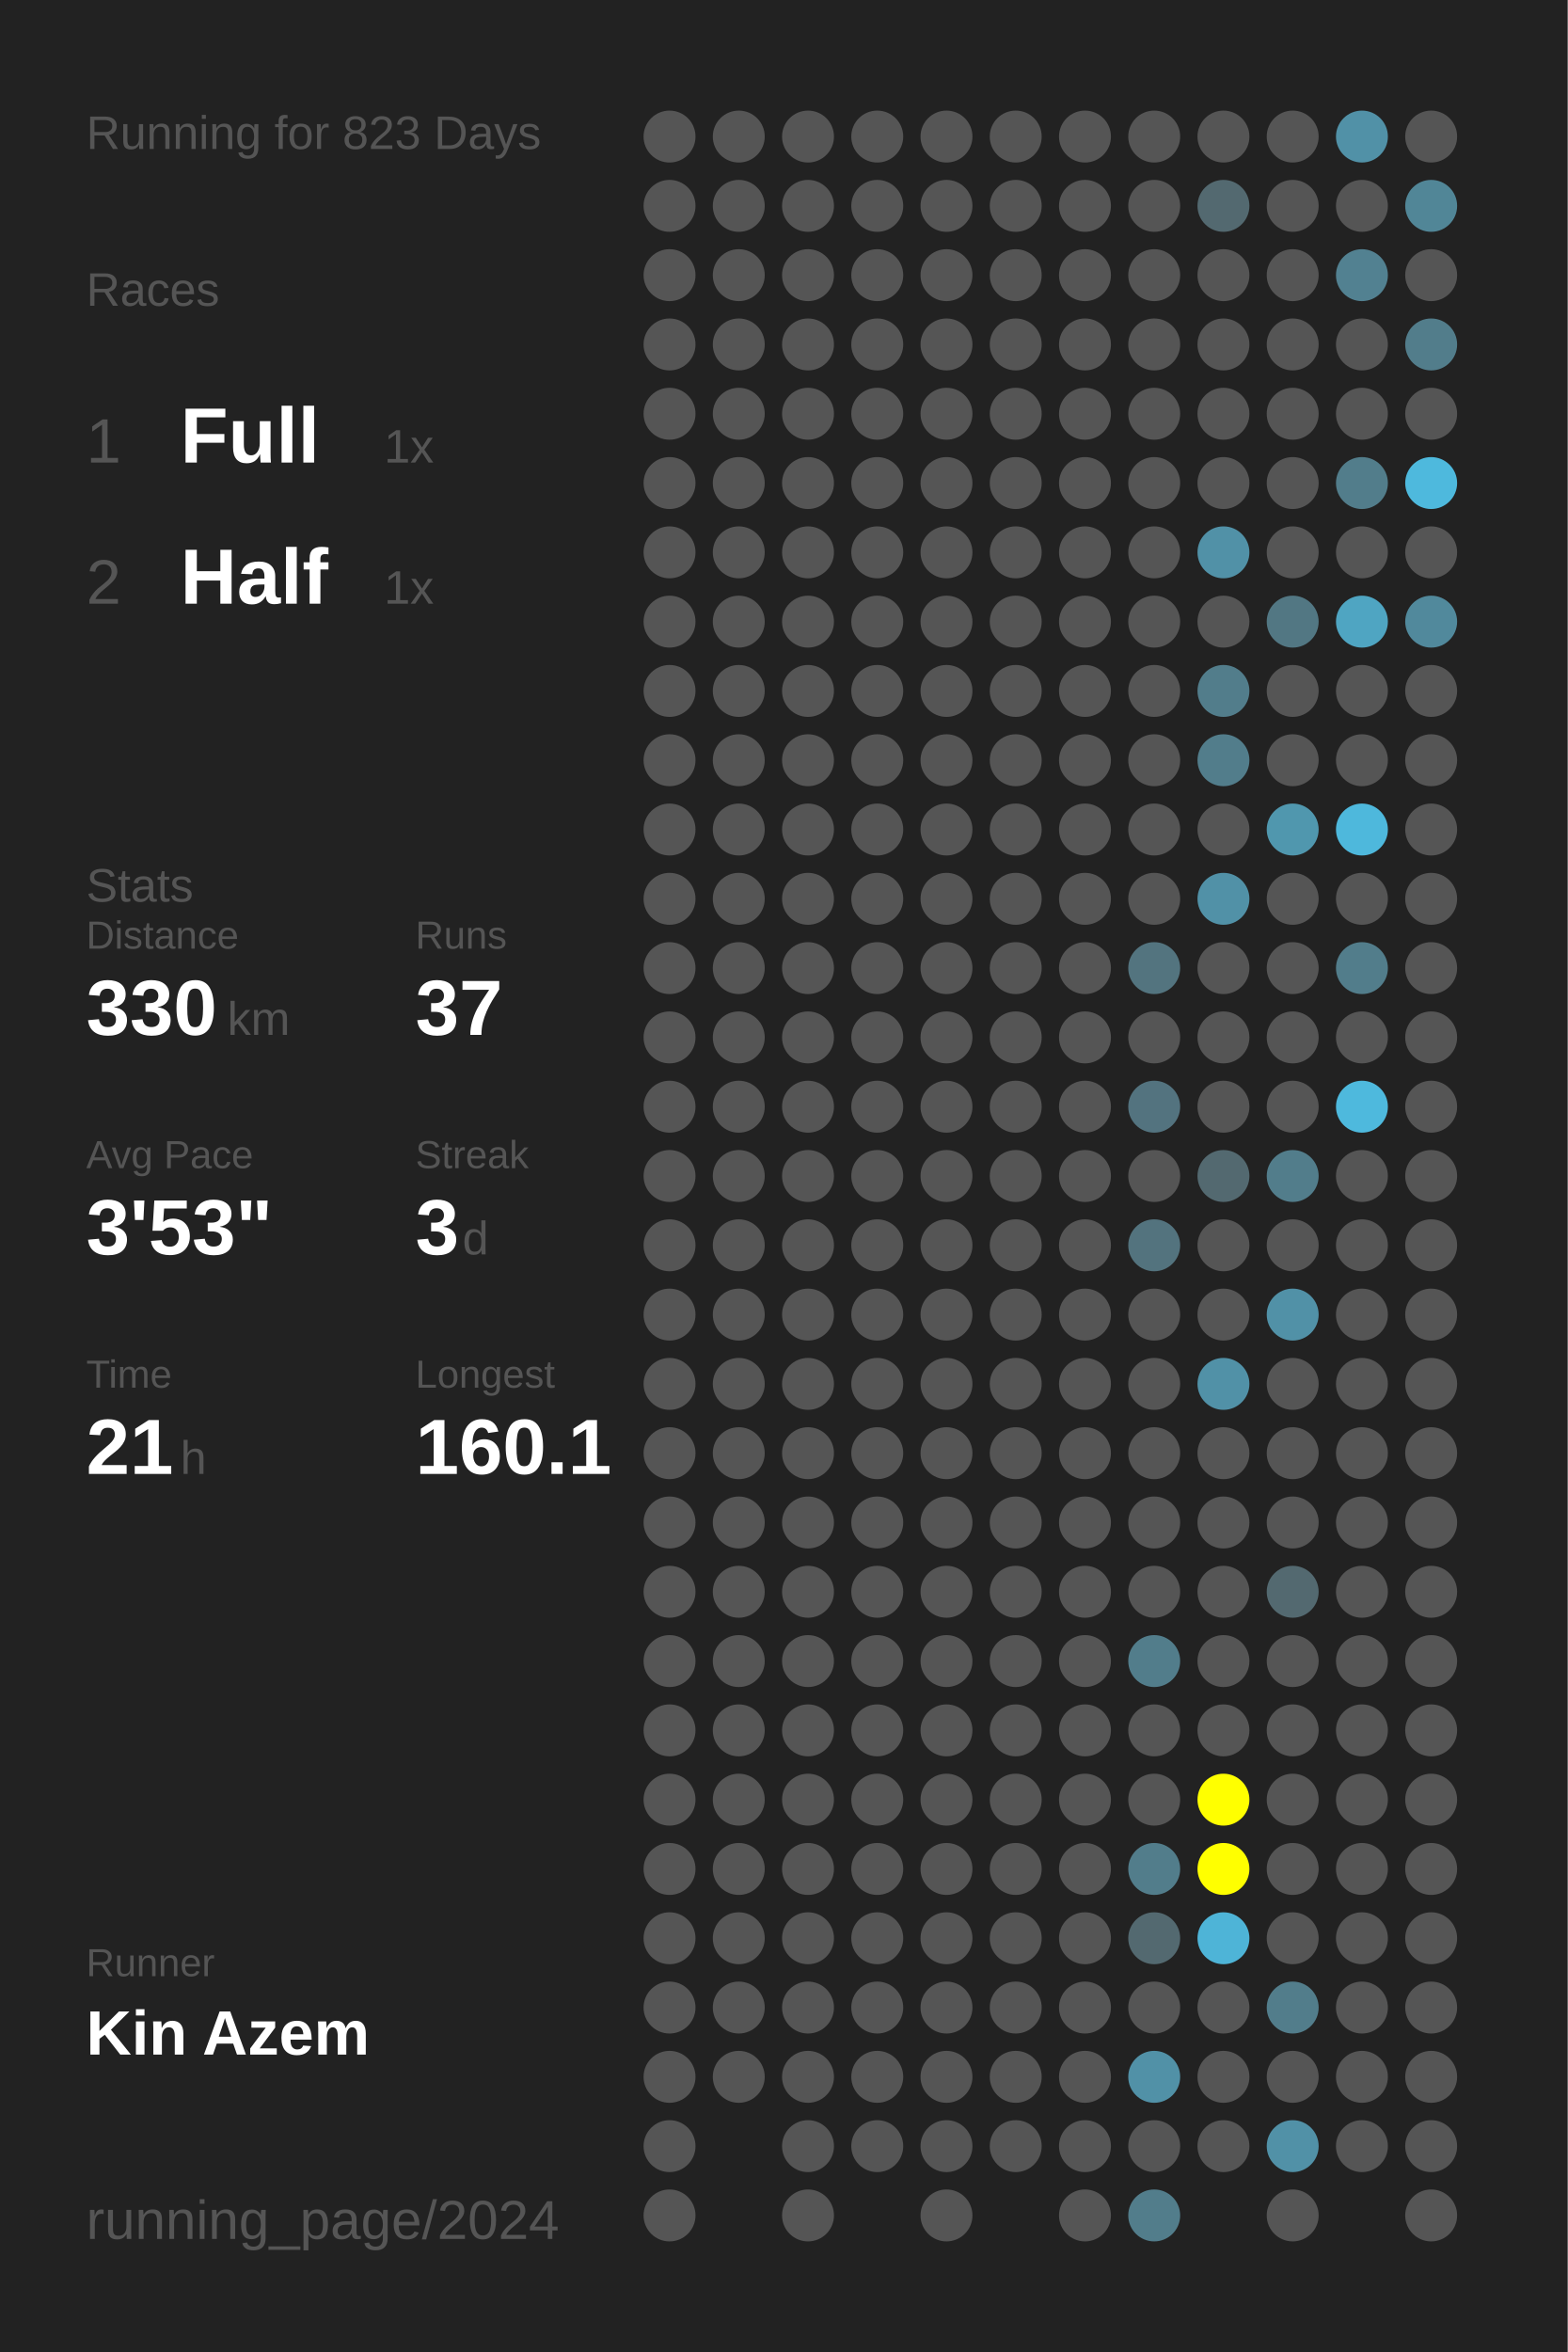
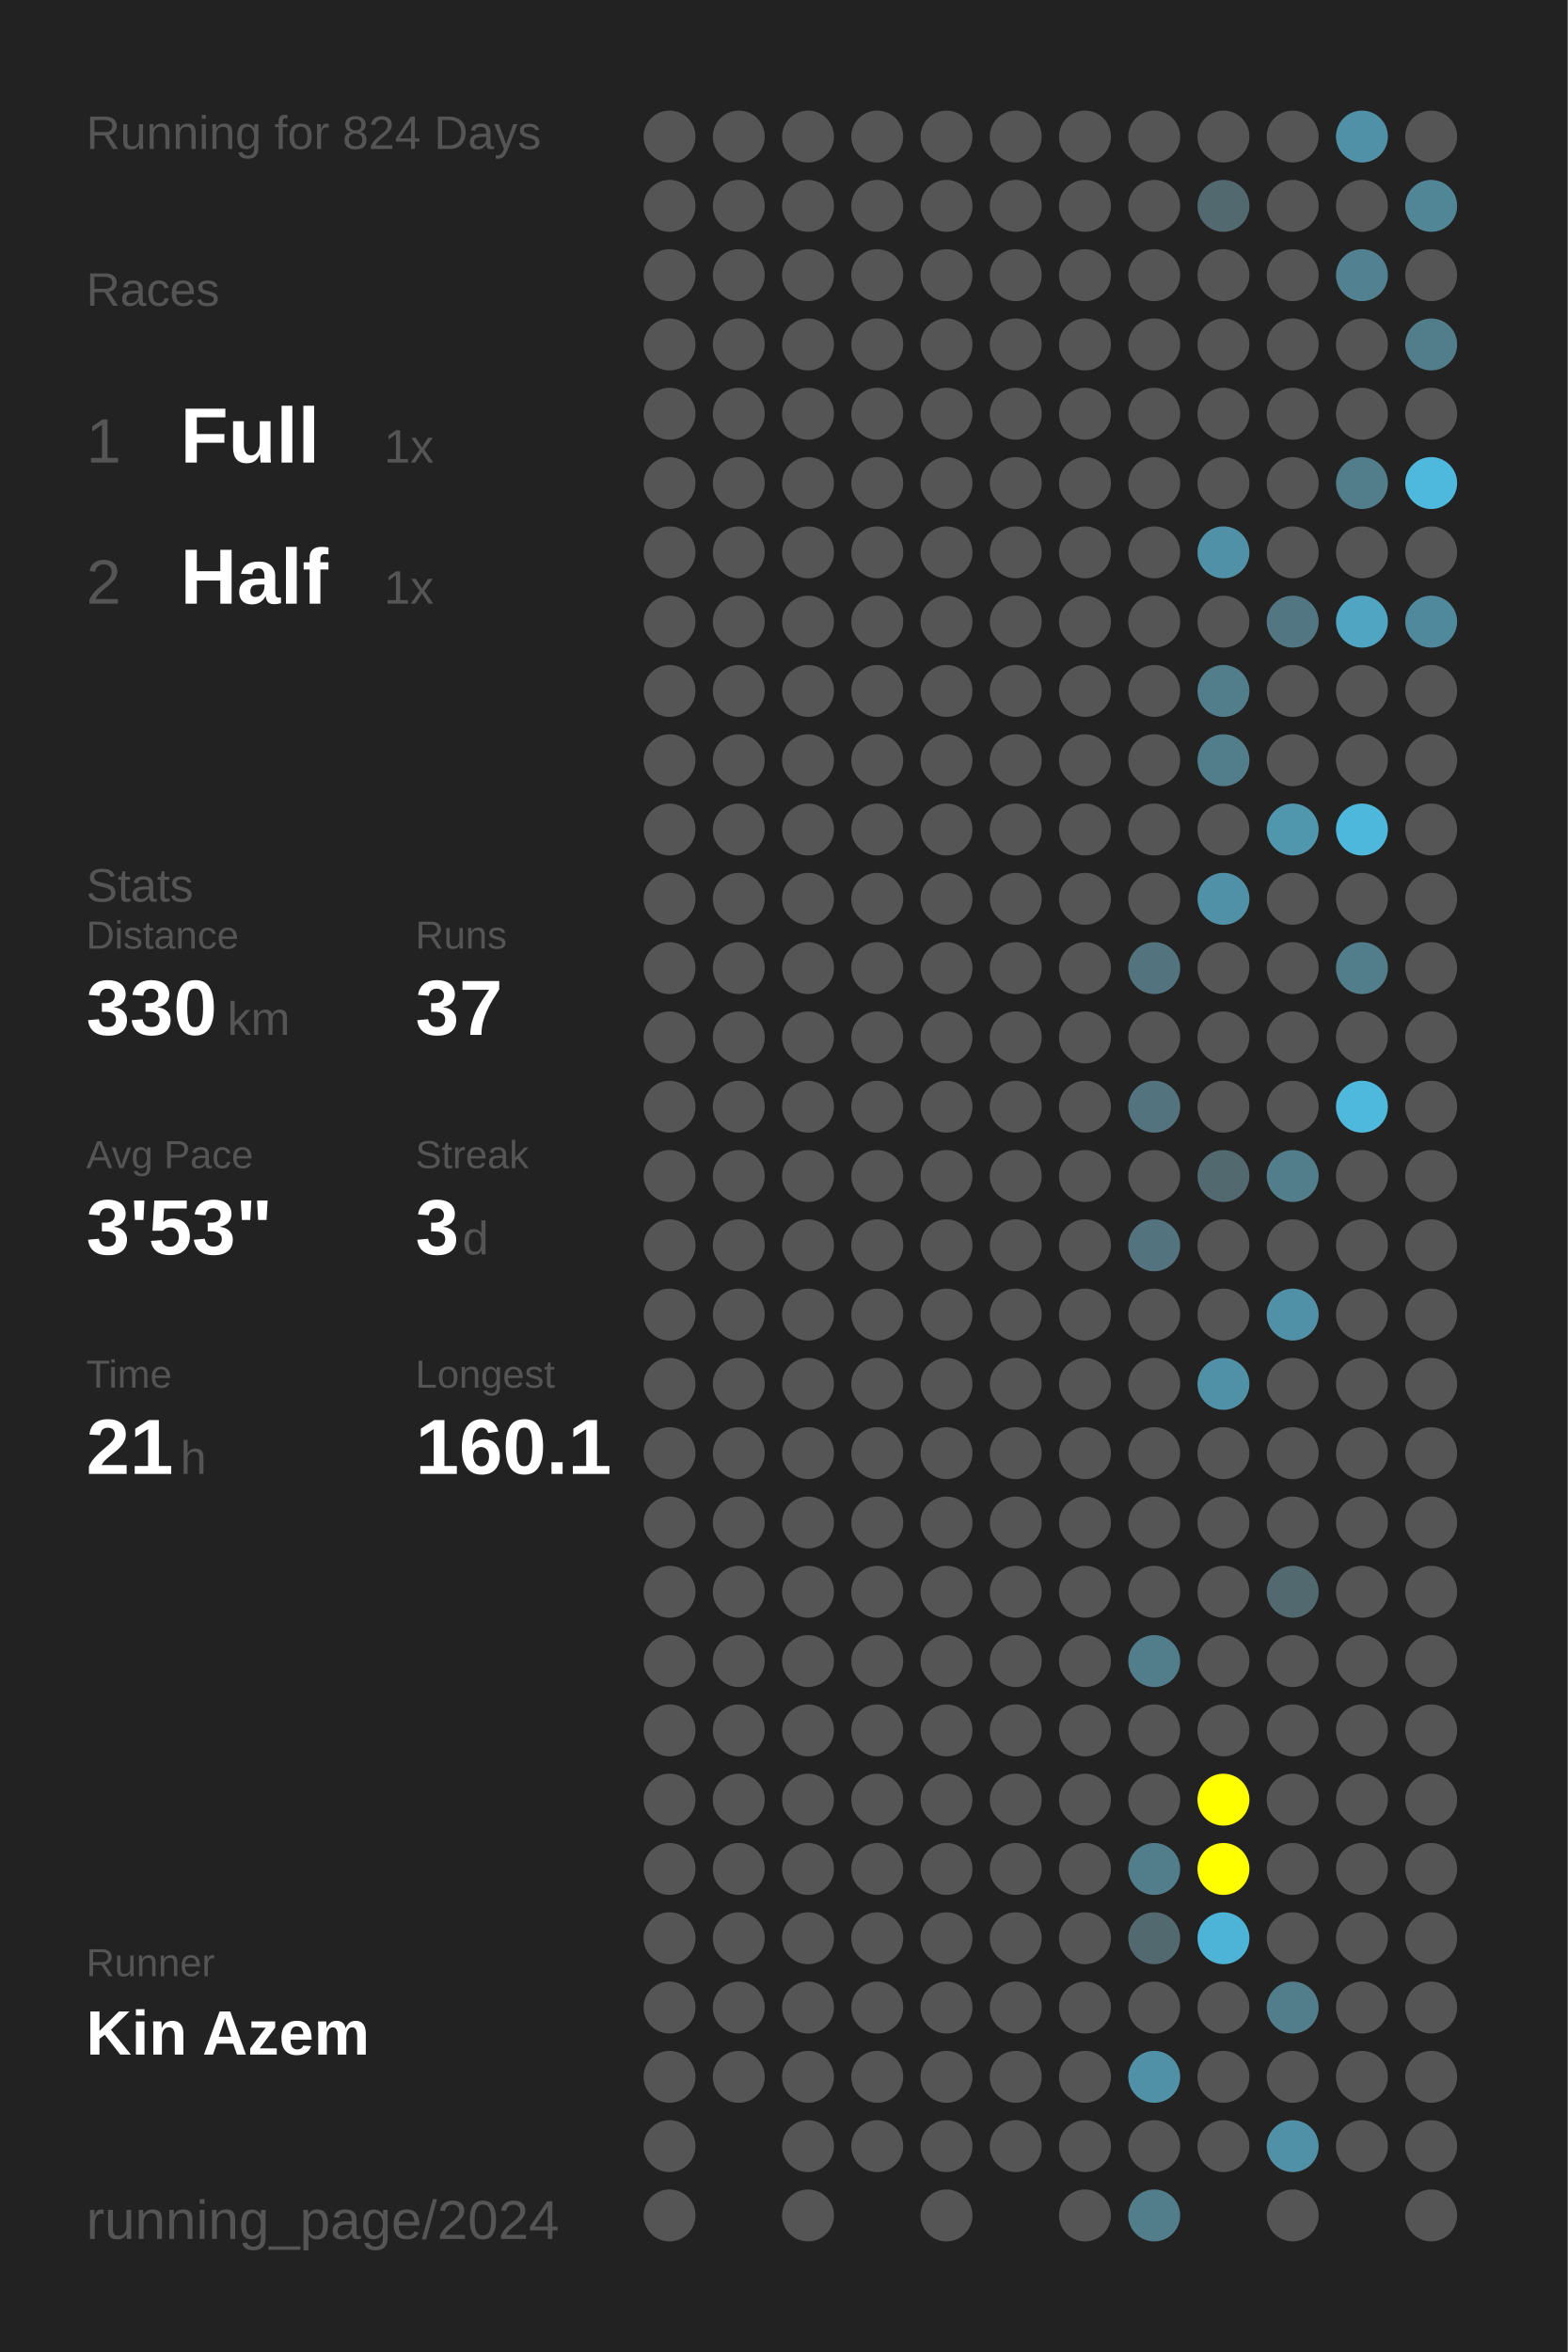
<svg xmlns="http://www.w3.org/2000/svg" baseProfile="full" height="300mm" version="1.1" viewBox="0,0,200,300" width="200mm">
  <defs />
  <rect fill="#222222" height="300" width="200" x="0" y="0" />
-   <text fill="#555555" style="font-size:6px; font-family:Arial;" x="11" y="19">Running for 823 Days</text>
+   <text fill="#555555" style="font-size:6px; font-family:Arial;" x="11" y="19">Running for 824 Days</text>
  <text fill="#555555" style="font-size:6px; font-family:Arial;" x="11" y="39">Races</text>
  <text fill="#555555" style="font-size:8px; font-family:Arial;" x="11" y="59">1</text>
  <text fill="#FFFFFF" style="font-size:10px; font-family:Arial; font-weight:bold;" x="23" y="59">Full</text>
  <text fill="#555555" style="font-size:6px; font-family:Arial;" x="49" y="59">1x</text>
  <text fill="#555555" style="font-size:8px; font-family:Arial;" x="11" y="77">2</text>
  <text fill="#FFFFFF" style="font-size:10px; font-family:Arial; font-weight:bold;" x="23" y="77">Half</text>
  <text fill="#555555" style="font-size:6px; font-family:Arial;" x="49" y="77">1x</text>
  <text fill="#555555" style="font-size:6px; font-family:Arial;" x="11" y="115">Stats</text>
  <text fill="#555555" style="font-size:5px; font-family:Arial;" x="11" y="121">Distance</text>
  <text fill="#FFFFFF" style="font-size:10px; font-family:Arial; font-weight:bold;" x="11" y="132">330</text>
  <text fill="#555555" style="font-size:6px; font-family:Arial;" x="29" y="132">km</text>
  <text fill="#555555" style="font-size:5px; font-family:Arial;" x="53" y="121">Runs</text>
  <text fill="#FFFFFF" style="font-size:10px; font-family:Arial; font-weight:bold;" x="53" y="132">37</text>
  <text fill="#555555" style="font-size:5px; font-family:Arial;" x="11" y="149">Avg Pace</text>
  <text fill="#FFFFFF" style="font-size:10px; font-family:Arial; font-weight:bold;" x="11" y="160">3'53"</text>
  <text fill="#555555" style="font-size:5px; font-family:Arial;" x="53" y="149">Streak</text>
  <text fill="#FFFFFF" style="font-size:10px; font-family:Arial; font-weight:bold;" x="53" y="160">3</text>
  <text fill="#555555" style="font-size:6px; font-family:Arial;" x="59" y="160">d</text>
  <text fill="#555555" style="font-size:5px; font-family:Arial;" x="11" y="177">Time</text>
  <text fill="#FFFFFF" style="font-size:10px; font-family:Arial; font-weight:bold;" x="11" y="188">21</text>
  <text fill="#555555" style="font-size:6px; font-family:Arial;" x="23" y="188">h</text>
  <text fill="#555555" style="font-size:5px; font-family:Arial;" x="53" y="177">Longest</text>
  <text fill="#FFFFFF" style="font-size:10px; font-family:Arial; font-weight:bold;" x="53" y="188">160.1</text>
  <text fill="#555555" style="font-size:5px; font-family:Arial;" x="11" y="252.065">Runner</text>
  <text fill="#FFFFFF" style="font-size:8px; font-family:Arial; font-weight:bold;" x="11" y="262.065">Kin Azem</text>
  <text fill="#555555" style="font-size:7px; font-family:Arial;" x="11" y="285.581">running_page/2024</text>
  <circle cx="85.417" cy="17.419" fill="#555555" r="3.312" />
  <circle cx="85.417" cy="26.258" fill="#555555" r="3.312" />
  <circle cx="85.417" cy="35.097" fill="#555555" r="3.312" />
  <circle cx="85.417" cy="43.935" fill="#555555" r="3.312" />
  <circle cx="85.417" cy="52.774" fill="#555555" r="3.312" />
  <circle cx="85.417" cy="61.613" fill="#555555" r="3.312" />
  <circle cx="85.417" cy="70.452" fill="#555555" r="3.312" />
  <circle cx="85.417" cy="79.29" fill="#555555" r="3.312" />
  <circle cx="85.417" cy="88.129" fill="#555555" r="3.312" />
  <circle cx="85.417" cy="96.968" fill="#555555" r="3.312" />
  <circle cx="85.417" cy="105.806" fill="#555555" r="3.312" />
  <circle cx="85.417" cy="114.645" fill="#555555" r="3.312" />
  <circle cx="85.417" cy="123.484" fill="#555555" r="3.312" />
  <circle cx="85.417" cy="132.323" fill="#555555" r="3.312" />
  <circle cx="85.417" cy="141.161" fill="#555555" r="3.312" />
  <circle cx="85.417" cy="150" fill="#555555" r="3.312" />
  <circle cx="85.417" cy="158.839" fill="#555555" r="3.312" />
  <circle cx="85.417" cy="167.677" fill="#555555" r="3.312" />
  <circle cx="85.417" cy="176.516" fill="#555555" r="3.312" />
  <circle cx="85.417" cy="185.355" fill="#555555" r="3.312" />
  <circle cx="85.417" cy="194.194" fill="#555555" r="3.312" />
  <circle cx="85.417" cy="203.032" fill="#555555" r="3.312" />
  <circle cx="85.417" cy="211.871" fill="#555555" r="3.312" />
  <circle cx="85.417" cy="220.71" fill="#555555" r="3.312" />
  <circle cx="85.417" cy="229.548" fill="#555555" r="3.312" />
  <circle cx="85.417" cy="238.387" fill="#555555" r="3.312" />
  <circle cx="85.417" cy="247.226" fill="#555555" r="3.312" />
  <circle cx="85.417" cy="256.065" fill="#555555" r="3.312" />
  <circle cx="85.417" cy="264.903" fill="#555555" r="3.312" />
  <circle cx="85.417" cy="273.742" fill="#555555" r="3.312" />
  <circle cx="85.417" cy="282.581" fill="#555555" r="3.312" />
  <circle cx="94.25" cy="17.419" fill="#555555" r="3.312" />
  <circle cx="94.25" cy="26.258" fill="#555555" r="3.312" />
  <circle cx="94.25" cy="35.097" fill="#555555" r="3.312" />
  <circle cx="94.25" cy="43.935" fill="#555555" r="3.312" />
  <circle cx="94.25" cy="52.774" fill="#555555" r="3.312" />
  <circle cx="94.25" cy="61.613" fill="#555555" r="3.312" />
  <circle cx="94.25" cy="70.452" fill="#555555" r="3.312" />
  <circle cx="94.25" cy="79.29" fill="#555555" r="3.312" />
  <circle cx="94.25" cy="88.129" fill="#555555" r="3.312" />
  <circle cx="94.25" cy="96.968" fill="#555555" r="3.312" />
  <circle cx="94.25" cy="105.806" fill="#555555" r="3.312" />
  <circle cx="94.25" cy="114.645" fill="#555555" r="3.312" />
  <circle cx="94.25" cy="123.484" fill="#555555" r="3.312" />
  <circle cx="94.25" cy="132.323" fill="#555555" r="3.312" />
  <circle cx="94.25" cy="141.161" fill="#555555" r="3.312" />
  <circle cx="94.25" cy="150" fill="#555555" r="3.312" />
  <circle cx="94.25" cy="158.839" fill="#555555" r="3.312" />
  <circle cx="94.25" cy="167.677" fill="#555555" r="3.312" />
  <circle cx="94.25" cy="176.516" fill="#555555" r="3.312" />
  <circle cx="94.25" cy="185.355" fill="#555555" r="3.312" />
  <circle cx="94.25" cy="194.194" fill="#555555" r="3.312" />
  <circle cx="94.25" cy="203.032" fill="#555555" r="3.312" />
  <circle cx="94.25" cy="211.871" fill="#555555" r="3.312" />
  <circle cx="94.25" cy="220.71" fill="#555555" r="3.312" />
  <circle cx="94.25" cy="229.548" fill="#555555" r="3.312" />
  <circle cx="94.25" cy="238.387" fill="#555555" r="3.312" />
  <circle cx="94.25" cy="247.226" fill="#555555" r="3.312" />
  <circle cx="94.25" cy="256.065" fill="#555555" r="3.312" />
  <circle cx="94.25" cy="264.903" fill="#555555" r="3.312" />
  <circle cx="103.083" cy="17.419" fill="#555555" r="3.312" />
  <circle cx="103.083" cy="26.258" fill="#555555" r="3.312" />
  <circle cx="103.083" cy="35.097" fill="#555555" r="3.312" />
  <circle cx="103.083" cy="43.935" fill="#555555" r="3.312" />
  <circle cx="103.083" cy="52.774" fill="#555555" r="3.312" />
  <circle cx="103.083" cy="61.613" fill="#555555" r="3.312" />
  <circle cx="103.083" cy="70.452" fill="#555555" r="3.312" />
  <circle cx="103.083" cy="79.29" fill="#555555" r="3.312" />
  <circle cx="103.083" cy="88.129" fill="#555555" r="3.312" />
  <circle cx="103.083" cy="96.968" fill="#555555" r="3.312" />
  <circle cx="103.083" cy="105.806" fill="#555555" r="3.312" />
  <circle cx="103.083" cy="114.645" fill="#555555" r="3.312" />
  <circle cx="103.083" cy="123.484" fill="#555555" r="3.312" />
  <circle cx="103.083" cy="132.323" fill="#555555" r="3.312" />
  <circle cx="103.083" cy="141.161" fill="#555555" r="3.312" />
  <circle cx="103.083" cy="150" fill="#555555" r="3.312" />
  <circle cx="103.083" cy="158.839" fill="#555555" r="3.312" />
  <circle cx="103.083" cy="167.677" fill="#555555" r="3.312" />
  <circle cx="103.083" cy="176.516" fill="#555555" r="3.312" />
  <circle cx="103.083" cy="185.355" fill="#555555" r="3.312" />
  <circle cx="103.083" cy="194.194" fill="#555555" r="3.312" />
  <circle cx="103.083" cy="203.032" fill="#555555" r="3.312" />
  <circle cx="103.083" cy="211.871" fill="#555555" r="3.312" />
  <circle cx="103.083" cy="220.71" fill="#555555" r="3.312" />
  <circle cx="103.083" cy="229.548" fill="#555555" r="3.312" />
  <circle cx="103.083" cy="238.387" fill="#555555" r="3.312" />
  <circle cx="103.083" cy="247.226" fill="#555555" r="3.312" />
  <circle cx="103.083" cy="256.065" fill="#555555" r="3.312" />
  <circle cx="103.083" cy="264.903" fill="#555555" r="3.312" />
  <circle cx="103.083" cy="273.742" fill="#555555" r="3.312" />
  <circle cx="103.083" cy="282.581" fill="#555555" r="3.312" />
  <circle cx="111.917" cy="17.419" fill="#555555" r="3.312" />
  <circle cx="111.917" cy="26.258" fill="#555555" r="3.312" />
  <circle cx="111.917" cy="35.097" fill="#555555" r="3.312" />
  <circle cx="111.917" cy="43.935" fill="#555555" r="3.312" />
  <circle cx="111.917" cy="52.774" fill="#555555" r="3.312" />
  <circle cx="111.917" cy="61.613" fill="#555555" r="3.312" />
  <circle cx="111.917" cy="70.452" fill="#555555" r="3.312" />
  <circle cx="111.917" cy="79.29" fill="#555555" r="3.312" />
  <circle cx="111.917" cy="88.129" fill="#555555" r="3.312" />
  <circle cx="111.917" cy="96.968" fill="#555555" r="3.312" />
  <circle cx="111.917" cy="105.806" fill="#555555" r="3.312" />
  <circle cx="111.917" cy="114.645" fill="#555555" r="3.312" />
  <circle cx="111.917" cy="123.484" fill="#555555" r="3.312" />
  <circle cx="111.917" cy="132.323" fill="#555555" r="3.312" />
  <circle cx="111.917" cy="141.161" fill="#555555" r="3.312" />
  <circle cx="111.917" cy="150" fill="#555555" r="3.312" />
  <circle cx="111.917" cy="158.839" fill="#555555" r="3.312" />
  <circle cx="111.917" cy="167.677" fill="#555555" r="3.312" />
  <circle cx="111.917" cy="176.516" fill="#555555" r="3.312" />
  <circle cx="111.917" cy="185.355" fill="#555555" r="3.312" />
  <circle cx="111.917" cy="194.194" fill="#555555" r="3.312" />
  <circle cx="111.917" cy="203.032" fill="#555555" r="3.312" />
  <circle cx="111.917" cy="211.871" fill="#555555" r="3.312" />
  <circle cx="111.917" cy="220.71" fill="#555555" r="3.312" />
  <circle cx="111.917" cy="229.548" fill="#555555" r="3.312" />
  <circle cx="111.917" cy="238.387" fill="#555555" r="3.312" />
  <circle cx="111.917" cy="247.226" fill="#555555" r="3.312" />
  <circle cx="111.917" cy="256.065" fill="#555555" r="3.312" />
  <circle cx="111.917" cy="264.903" fill="#555555" r="3.312" />
  <circle cx="111.917" cy="273.742" fill="#555555" r="3.312" />
  <circle cx="120.75" cy="17.419" fill="#555555" r="3.312" />
  <circle cx="120.75" cy="26.258" fill="#555555" r="3.312" />
  <circle cx="120.75" cy="35.097" fill="#555555" r="3.312" />
  <circle cx="120.75" cy="43.935" fill="#555555" r="3.312" />
  <circle cx="120.75" cy="52.774" fill="#555555" r="3.312" />
  <circle cx="120.75" cy="61.613" fill="#555555" r="3.312" />
  <circle cx="120.75" cy="70.452" fill="#555555" r="3.312" />
  <circle cx="120.75" cy="79.29" fill="#555555" r="3.312" />
  <circle cx="120.75" cy="88.129" fill="#555555" r="3.312" />
  <circle cx="120.75" cy="96.968" fill="#555555" r="3.312" />
  <circle cx="120.75" cy="105.806" fill="#555555" r="3.312" />
  <circle cx="120.75" cy="114.645" fill="#555555" r="3.312" />
  <circle cx="120.75" cy="123.484" fill="#555555" r="3.312" />
  <circle cx="120.75" cy="132.323" fill="#555555" r="3.312" />
  <circle cx="120.75" cy="141.161" fill="#555555" r="3.312" />
  <circle cx="120.75" cy="150" fill="#555555" r="3.312" />
  <circle cx="120.75" cy="158.839" fill="#555555" r="3.312" />
  <circle cx="120.75" cy="167.677" fill="#555555" r="3.312" />
  <circle cx="120.75" cy="176.516" fill="#555555" r="3.312" />
  <circle cx="120.75" cy="185.355" fill="#555555" r="3.312" />
  <circle cx="120.75" cy="194.194" fill="#555555" r="3.312" />
  <circle cx="120.75" cy="203.032" fill="#555555" r="3.312" />
  <circle cx="120.75" cy="211.871" fill="#555555" r="3.312" />
  <circle cx="120.75" cy="220.71" fill="#555555" r="3.312" />
  <circle cx="120.75" cy="229.548" fill="#555555" r="3.312" />
  <circle cx="120.75" cy="238.387" fill="#555555" r="3.312" />
  <circle cx="120.75" cy="247.226" fill="#555555" r="3.312" />
  <circle cx="120.75" cy="256.065" fill="#555555" r="3.312" />
  <circle cx="120.75" cy="264.903" fill="#555555" r="3.312" />
  <circle cx="120.75" cy="273.742" fill="#555555" r="3.312" />
  <circle cx="120.75" cy="282.581" fill="#555555" r="3.312" />
  <circle cx="129.583" cy="17.419" fill="#555555" r="3.312" />
  <circle cx="129.583" cy="26.258" fill="#555555" r="3.312" />
  <circle cx="129.583" cy="35.097" fill="#555555" r="3.312" />
  <circle cx="129.583" cy="43.935" fill="#555555" r="3.312" />
  <circle cx="129.583" cy="52.774" fill="#555555" r="3.312" />
  <circle cx="129.583" cy="61.613" fill="#555555" r="3.312" />
  <circle cx="129.583" cy="70.452" fill="#555555" r="3.312" />
  <circle cx="129.583" cy="79.29" fill="#555555" r="3.312" />
  <circle cx="129.583" cy="88.129" fill="#555555" r="3.312" />
  <circle cx="129.583" cy="96.968" fill="#555555" r="3.312" />
  <circle cx="129.583" cy="105.806" fill="#555555" r="3.312" />
  <circle cx="129.583" cy="114.645" fill="#555555" r="3.312" />
  <circle cx="129.583" cy="123.484" fill="#555555" r="3.312" />
  <circle cx="129.583" cy="132.323" fill="#555555" r="3.312" />
  <circle cx="129.583" cy="141.161" fill="#555555" r="3.312" />
  <circle cx="129.583" cy="150" fill="#555555" r="3.312" />
  <circle cx="129.583" cy="158.839" fill="#555555" r="3.312" />
  <circle cx="129.583" cy="167.677" fill="#555555" r="3.312" />
  <circle cx="129.583" cy="176.516" fill="#555555" r="3.312" />
  <circle cx="129.583" cy="185.355" fill="#555555" r="3.312" />
  <circle cx="129.583" cy="194.194" fill="#555555" r="3.312" />
  <circle cx="129.583" cy="203.032" fill="#555555" r="3.312" />
  <circle cx="129.583" cy="211.871" fill="#555555" r="3.312" />
  <circle cx="129.583" cy="220.71" fill="#555555" r="3.312" />
  <circle cx="129.583" cy="229.548" fill="#555555" r="3.312" />
  <circle cx="129.583" cy="238.387" fill="#555555" r="3.312" />
  <circle cx="129.583" cy="247.226" fill="#555555" r="3.312" />
  <circle cx="129.583" cy="256.065" fill="#555555" r="3.312" />
  <circle cx="129.583" cy="264.903" fill="#555555" r="3.312" />
  <circle cx="129.583" cy="273.742" fill="#555555" r="3.312" />
  <circle cx="138.417" cy="17.419" fill="#555555" r="3.312" />
  <circle cx="138.417" cy="26.258" fill="#555555" r="3.312" />
  <circle cx="138.417" cy="35.097" fill="#555555" r="3.312" />
  <circle cx="138.417" cy="43.935" fill="#555555" r="3.312" />
  <circle cx="138.417" cy="52.774" fill="#555555" r="3.312" />
  <circle cx="138.417" cy="61.613" fill="#555555" r="3.312" />
  <circle cx="138.417" cy="70.452" fill="#555555" r="3.312" />
  <circle cx="138.417" cy="79.29" fill="#555555" r="3.312" />
  <circle cx="138.417" cy="88.129" fill="#555555" r="3.312" />
  <circle cx="138.417" cy="96.968" fill="#555555" r="3.312" />
  <circle cx="138.417" cy="105.806" fill="#555555" r="3.312" />
  <circle cx="138.417" cy="114.645" fill="#555555" r="3.312" />
  <circle cx="138.417" cy="123.484" fill="#555555" r="3.312" />
  <circle cx="138.417" cy="132.323" fill="#555555" r="3.312" />
  <circle cx="138.417" cy="141.161" fill="#555555" r="3.312" />
  <circle cx="138.417" cy="150" fill="#555555" r="3.312" />
  <circle cx="138.417" cy="158.839" fill="#555555" r="3.312" />
  <circle cx="138.417" cy="167.677" fill="#555555" r="3.312" />
  <circle cx="138.417" cy="176.516" fill="#555555" r="3.312" />
  <circle cx="138.417" cy="185.355" fill="#555555" r="3.312" />
  <circle cx="138.417" cy="194.194" fill="#555555" r="3.312" />
  <circle cx="138.417" cy="203.032" fill="#555555" r="3.312" />
  <circle cx="138.417" cy="211.871" fill="#555555" r="3.312" />
  <circle cx="138.417" cy="220.71" fill="#555555" r="3.312" />
  <circle cx="138.417" cy="229.548" fill="#555555" r="3.312" />
  <circle cx="138.417" cy="238.387" fill="#555555" r="3.312" />
  <circle cx="138.417" cy="247.226" fill="#555555" r="3.312" />
  <circle cx="138.417" cy="256.065" fill="#555555" r="3.312" />
  <circle cx="138.417" cy="264.903" fill="#555555" r="3.312" />
  <circle cx="138.417" cy="273.742" fill="#555555" r="3.312" />
  <circle cx="138.417" cy="282.581" fill="#555555" r="3.312" />
  <circle cx="147.25" cy="17.419" fill="#555555" r="3.312" />
  <circle cx="147.25" cy="26.258" fill="#555555" r="3.312" />
  <circle cx="147.25" cy="35.097" fill="#555555" r="3.312" />
  <circle cx="147.25" cy="43.935" fill="#555555" r="3.312" />
  <circle cx="147.25" cy="52.774" fill="#555555" r="3.312" />
  <circle cx="147.25" cy="61.613" fill="#555555" r="3.312" />
  <circle cx="147.25" cy="70.452" fill="#555555" r="3.312" />
  <circle cx="147.25" cy="79.29" fill="#555555" r="3.312" />
  <circle cx="147.25" cy="88.129" fill="#555555" r="3.312" />
  <circle cx="147.25" cy="96.968" fill="#555555" r="3.312" />
  <circle cx="147.25" cy="105.806" fill="#555555" r="3.312" />
  <circle cx="147.25" cy="114.645" fill="#555555" r="3.312" />
  <circle cx="147.25" cy="123.484" fill="#53747f" r="3.312" />
  <circle cx="147.25" cy="132.323" fill="#555555" r="3.312" />
  <circle cx="147.25" cy="141.161" fill="#53737f" r="3.312" />
  <circle cx="147.25" cy="150" fill="#555555" r="3.312" />
  <circle cx="147.25" cy="158.839" fill="#53737e" r="3.312" />
  <circle cx="147.25" cy="167.677" fill="#555555" r="3.312" />
  <circle cx="147.25" cy="176.516" fill="#555555" r="3.312" />
  <circle cx="147.25" cy="185.355" fill="#555555" r="3.312" />
  <circle cx="147.25" cy="194.194" fill="#555555" r="3.312" />
  <circle cx="147.25" cy="203.032" fill="#555555" r="3.312" />
  <circle cx="147.25" cy="211.871" fill="#527d8b" r="3.312" />
  <circle cx="147.25" cy="220.71" fill="#555555" r="3.312" />
  <circle cx="147.25" cy="229.548" fill="#555555" r="3.312" />
  <circle cx="147.25" cy="238.387" fill="#527d8b" r="3.312" />
  <circle cx="147.25" cy="247.226" fill="#536970" r="3.312" />
  <circle cx="147.25" cy="256.065" fill="#555555" r="3.312" />
  <circle cx="147.25" cy="264.903" fill="#5191a7" r="3.312" />
  <circle cx="147.25" cy="273.742" fill="#555555" r="3.312" />
  <circle cx="147.25" cy="282.581" fill="#527d8b" r="3.312" />
  <circle cx="156.083" cy="17.419" fill="#555555" r="3.312" />
  <circle cx="156.083" cy="26.258" fill="#536970" r="3.312" />
  <circle cx="156.083" cy="35.097" fill="#555555" r="3.312" />
  <circle cx="156.083" cy="43.935" fill="#555555" r="3.312" />
  <circle cx="156.083" cy="52.774" fill="#555555" r="3.312" />
  <circle cx="156.083" cy="61.613" fill="#555555" r="3.312" />
  <circle cx="156.083" cy="70.452" fill="#5191a7" r="3.312" />
  <circle cx="156.083" cy="79.29" fill="#555555" r="3.312" />
  <circle cx="156.083" cy="88.129" fill="#527d8b" r="3.312" />
  <circle cx="156.083" cy="96.968" fill="#527d8b" r="3.312" />
  <circle cx="156.083" cy="105.806" fill="#555555" r="3.312" />
  <circle cx="156.083" cy="114.645" fill="#5191a7" r="3.312" />
  <circle cx="156.083" cy="123.484" fill="#555555" r="3.312" />
  <circle cx="156.083" cy="132.323" fill="#555555" r="3.312" />
  <circle cx="156.083" cy="141.161" fill="#555555" r="3.312" />
  <circle cx="156.083" cy="150" fill="#536970" r="3.312" />
  <circle cx="156.083" cy="158.839" fill="#555555" r="3.312" />
  <circle cx="156.083" cy="167.677" fill="#555555" r="3.312" />
  <circle cx="156.083" cy="176.516" fill="#5191a7" r="3.312" />
  <circle cx="156.083" cy="185.355" fill="#555555" r="3.312" />
  <circle cx="156.083" cy="194.194" fill="#555555" r="3.312" />
  <circle cx="156.083" cy="203.032" fill="#555555" r="3.312" />
  <circle cx="156.083" cy="211.871" fill="#555555" r="3.312" />
  <circle cx="156.083" cy="220.71" fill="#555555" r="3.312" />
  <circle cx="156.083" cy="229.548" fill="#FFFF00" r="3.312" />
  <circle cx="156.083" cy="238.387" fill="#FFFF00" r="3.312" />
  <circle cx="156.083" cy="247.226" fill="#4eb4d7" r="3.312" />
  <circle cx="156.083" cy="256.065" fill="#555555" r="3.312" />
  <circle cx="156.083" cy="264.903" fill="#555555" r="3.312" />
  <circle cx="156.083" cy="273.742" fill="#555555" r="3.312" />
  <circle cx="164.917" cy="17.419" fill="#555555" r="3.312" />
  <circle cx="164.917" cy="26.258" fill="#555555" r="3.312" />
  <circle cx="164.917" cy="35.097" fill="#555555" r="3.312" />
  <circle cx="164.917" cy="43.935" fill="#555555" r="3.312" />
  <circle cx="164.917" cy="52.774" fill="#555555" r="3.312" />
  <circle cx="164.917" cy="61.613" fill="#555555" r="3.312" />
  <circle cx="164.917" cy="70.452" fill="#555555" r="3.312" />
  <circle cx="164.917" cy="79.29" fill="#527783" r="3.312" />
  <circle cx="164.917" cy="88.129" fill="#555555" r="3.312" />
  <circle cx="164.917" cy="96.968" fill="#555555" r="3.312" />
  <circle cx="164.917" cy="105.806" fill="#5097ae" r="3.312" />
  <circle cx="164.917" cy="114.645" fill="#555555" r="3.312" />
  <circle cx="164.917" cy="123.484" fill="#555555" r="3.312" />
  <circle cx="164.917" cy="132.323" fill="#555555" r="3.312" />
  <circle cx="164.917" cy="141.161" fill="#555555" r="3.312" />
  <circle cx="164.917" cy="150" fill="#527d8b" r="3.312" />
  <circle cx="164.917" cy="158.839" fill="#555555" r="3.312" />
  <circle cx="164.917" cy="167.677" fill="#5191a7" r="3.312" />
  <circle cx="164.917" cy="176.516" fill="#555555" r="3.312" />
  <circle cx="164.917" cy="185.355" fill="#555555" r="3.312" />
  <circle cx="164.917" cy="194.194" fill="#555555" r="3.312" />
  <circle cx="164.917" cy="203.032" fill="#536970" r="3.312" />
  <circle cx="164.917" cy="211.871" fill="#555555" r="3.312" />
  <circle cx="164.917" cy="220.71" fill="#555555" r="3.312" />
  <circle cx="164.917" cy="229.548" fill="#555555" r="3.312" />
  <circle cx="164.917" cy="238.387" fill="#555555" r="3.312" />
  <circle cx="164.917" cy="247.226" fill="#555555" r="3.312" />
  <circle cx="164.917" cy="256.065" fill="#527d8b" r="3.312" />
  <circle cx="164.917" cy="264.903" fill="#555555" r="3.312" />
  <circle cx="164.917" cy="273.742" fill="#5191a7" r="3.312" />
  <circle cx="164.917" cy="282.581" fill="#555555" r="3.312" />
  <circle cx="173.75" cy="17.419" fill="#5191a7" r="3.312" />
  <circle cx="173.75" cy="26.258" fill="#555555" r="3.312" />
  <circle cx="173.75" cy="35.097" fill="#528191" r="3.312" />
  <circle cx="173.75" cy="43.935" fill="#555555" r="3.312" />
  <circle cx="173.75" cy="52.774" fill="#555555" r="3.312" />
  <circle cx="173.75" cy="61.613" fill="#527d8b" r="3.312" />
  <circle cx="173.75" cy="70.452" fill="#555555" r="3.312" />
  <circle cx="173.75" cy="79.29" fill="#4fa5c2" r="3.312" />
  <circle cx="173.75" cy="88.129" fill="#555555" r="3.312" />
  <circle cx="173.75" cy="96.968" fill="#555555" r="3.312" />
  <circle cx="173.75" cy="105.806" fill="#4eb8dc" r="3.312" />
  <circle cx="173.75" cy="114.645" fill="#555555" r="3.312" />
  <circle cx="173.75" cy="123.484" fill="#527d8b" r="3.312" />
  <circle cx="173.75" cy="132.323" fill="#555555" r="3.312" />
  <circle cx="173.75" cy="141.161" fill="#4eb9dd" r="3.312" />
  <circle cx="173.75" cy="150" fill="#555555" r="3.312" />
  <circle cx="173.75" cy="158.839" fill="#555555" r="3.312" />
  <circle cx="173.75" cy="167.677" fill="#555555" r="3.312" />
  <circle cx="173.75" cy="176.516" fill="#555555" r="3.312" />
  <circle cx="173.75" cy="185.355" fill="#555555" r="3.312" />
  <circle cx="173.75" cy="194.194" fill="#555555" r="3.312" />
  <circle cx="173.75" cy="203.032" fill="#555555" r="3.312" />
  <circle cx="173.75" cy="211.871" fill="#555555" r="3.312" />
  <circle cx="173.75" cy="220.71" fill="#555555" r="3.312" />
  <circle cx="173.75" cy="229.548" fill="#555555" r="3.312" />
  <circle cx="173.75" cy="238.387" fill="#555555" r="3.312" />
  <circle cx="173.75" cy="247.226" fill="#555555" r="3.312" />
  <circle cx="173.75" cy="256.065" fill="#555555" r="3.312" />
  <circle cx="173.75" cy="264.903" fill="#555555" r="3.312" />
  <circle cx="173.75" cy="273.742" fill="#555555" r="3.312" />
  <circle cx="182.583" cy="17.419" fill="#555555" r="3.312" />
  <circle cx="182.583" cy="26.258" fill="#518697" r="3.312" />
  <circle cx="182.583" cy="35.097" fill="#555555" r="3.312" />
  <circle cx="182.583" cy="43.935" fill="#527d8b" r="3.312" />
  <circle cx="182.583" cy="52.774" fill="#555555" r="3.312" />
  <circle cx="182.583" cy="61.613" fill="#4eb9dd" r="3.312" />
  <circle cx="182.583" cy="70.452" fill="#555555" r="3.312" />
  <circle cx="182.583" cy="79.29" fill="#51899c" r="3.312" />
  <circle cx="182.583" cy="88.129" fill="#555555" r="3.312" />
  <circle cx="182.583" cy="96.968" fill="#555555" r="3.312" />
  <circle cx="182.583" cy="105.806" fill="#555555" r="3.312" />
  <circle cx="182.583" cy="114.645" fill="#555555" r="3.312" />
  <circle cx="182.583" cy="123.484" fill="#555555" r="3.312" />
  <circle cx="182.583" cy="132.323" fill="#555555" r="3.312" />
  <circle cx="182.583" cy="141.161" fill="#555555" r="3.312" />
  <circle cx="182.583" cy="150" fill="#555555" r="3.312" />
  <circle cx="182.583" cy="158.839" fill="#555555" r="3.312" />
  <circle cx="182.583" cy="167.677" fill="#555555" r="3.312" />
  <circle cx="182.583" cy="176.516" fill="#555555" r="3.312" />
  <circle cx="182.583" cy="185.355" fill="#555555" r="3.312" />
  <circle cx="182.583" cy="194.194" fill="#555555" r="3.312" />
  <circle cx="182.583" cy="203.032" fill="#555555" r="3.312" />
  <circle cx="182.583" cy="211.871" fill="#555555" r="3.312" />
  <circle cx="182.583" cy="220.71" fill="#555555" r="3.312" />
  <circle cx="182.583" cy="229.548" fill="#555555" r="3.312" />
  <circle cx="182.583" cy="238.387" fill="#555555" r="3.312" />
  <circle cx="182.583" cy="247.226" fill="#555555" r="3.312" />
  <circle cx="182.583" cy="256.065" fill="#555555" r="3.312" />
  <circle cx="182.583" cy="264.903" fill="#555555" r="3.312" />
  <circle cx="182.583" cy="273.742" fill="#555555" r="3.312" />
  <circle cx="182.583" cy="282.581" fill="#555555" r="3.312" />
</svg>
